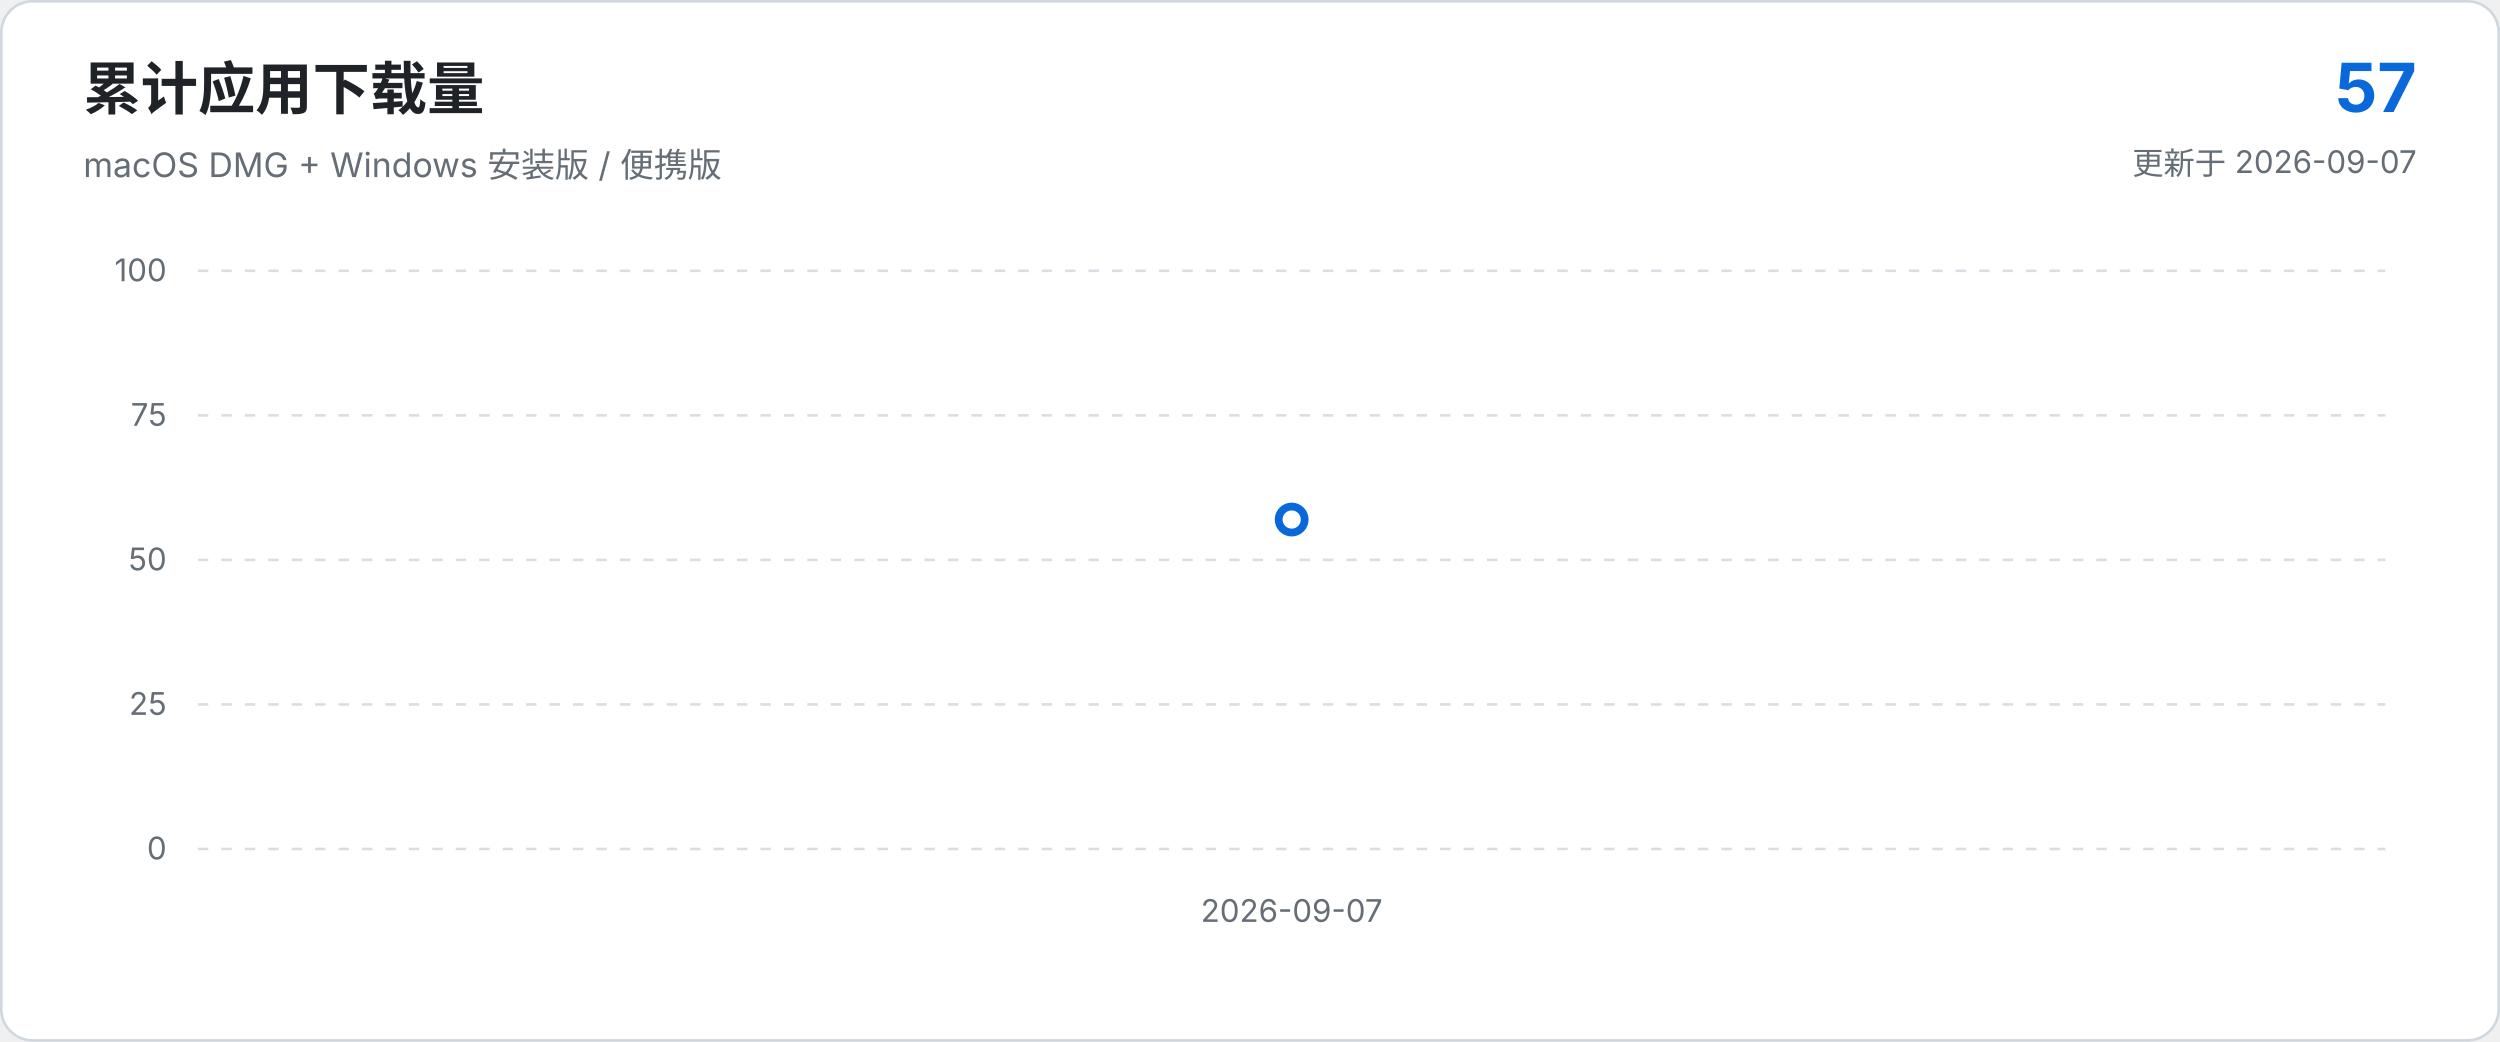
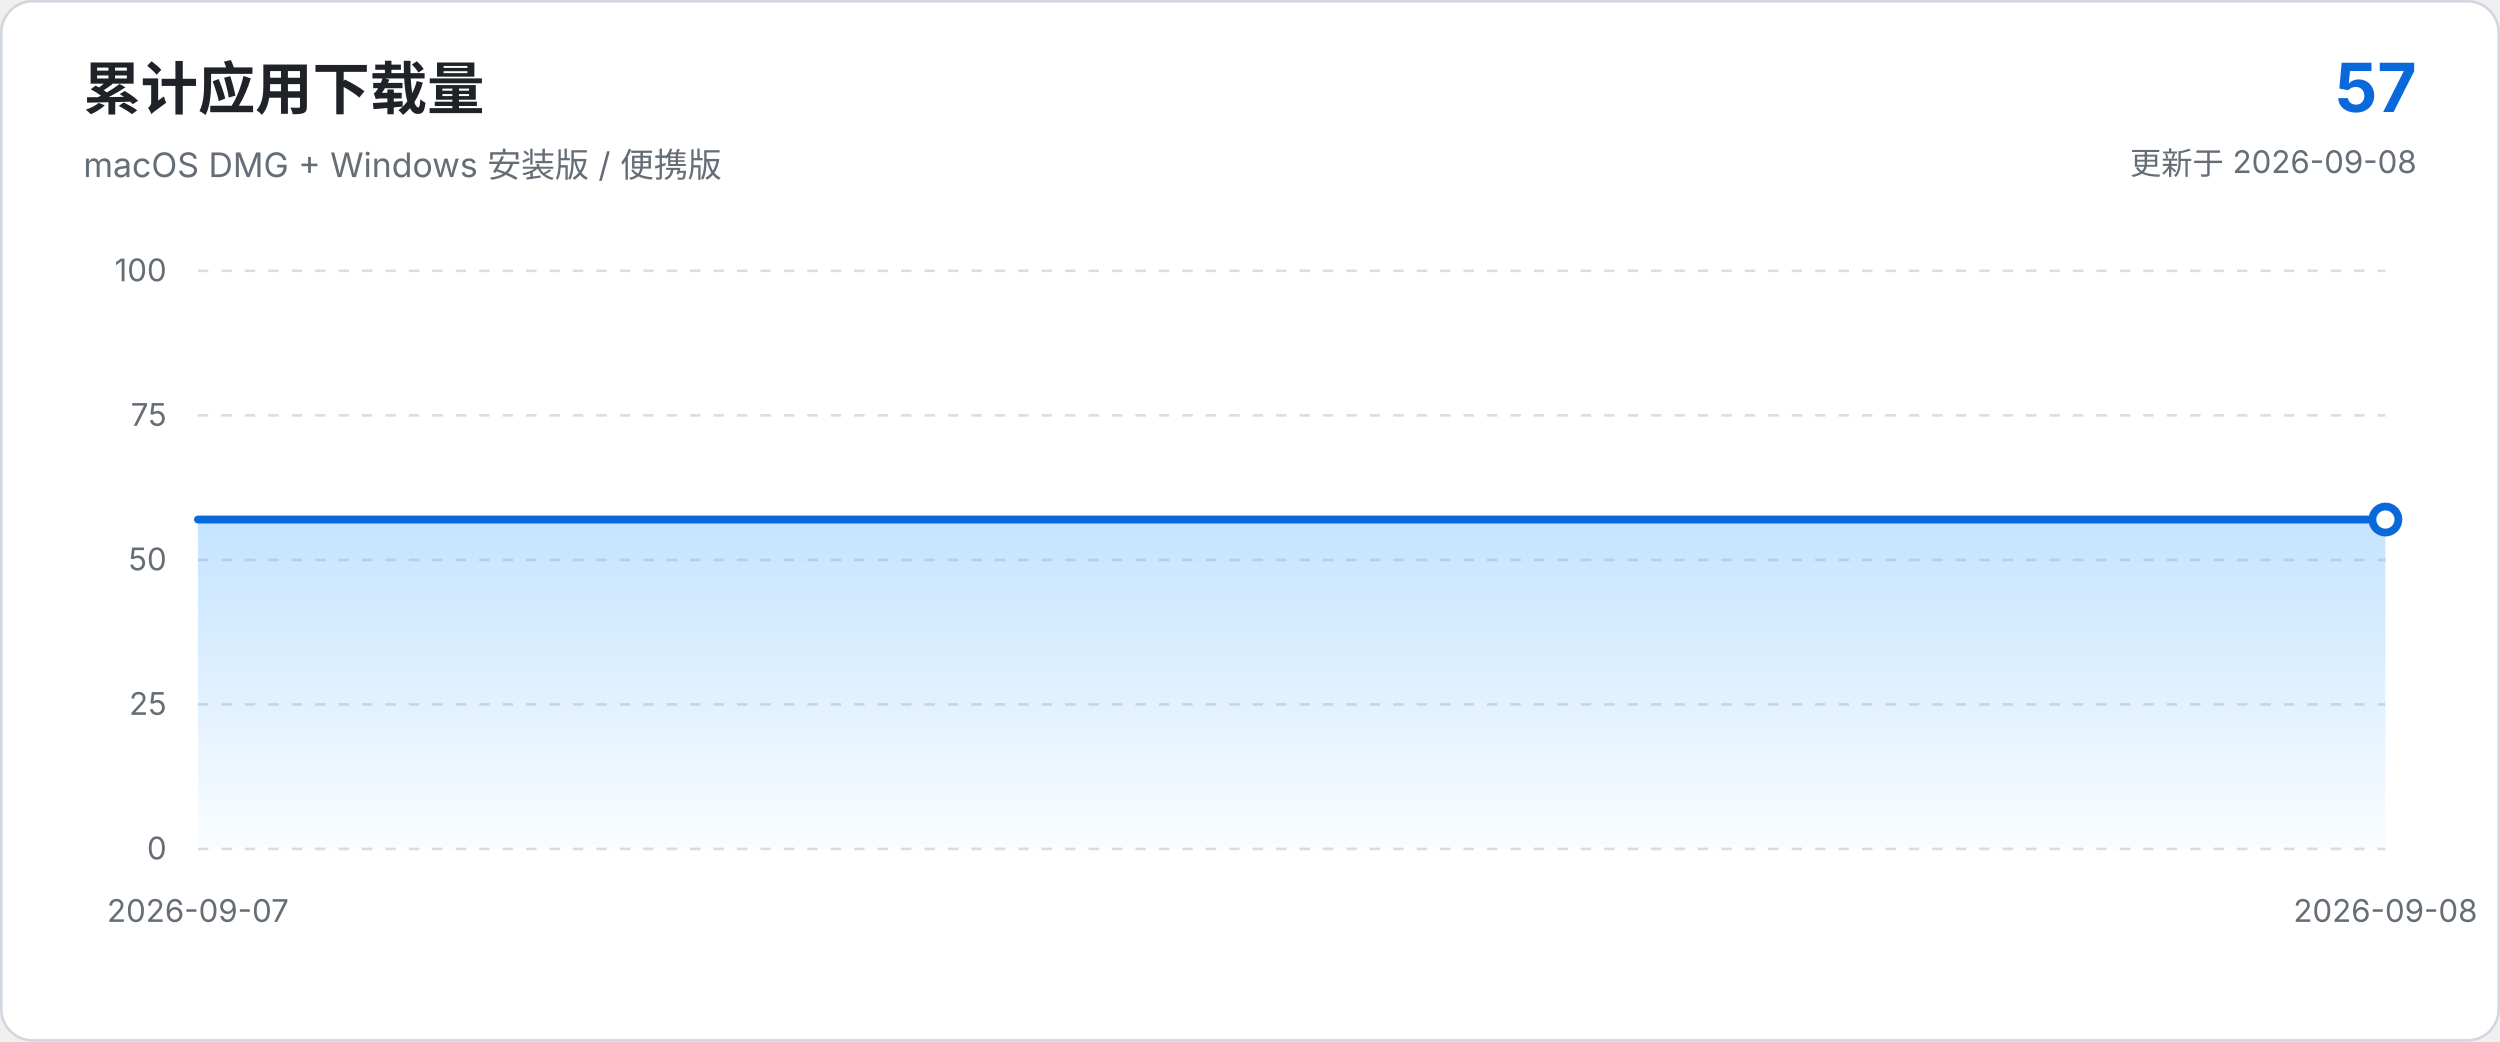
<svg xmlns="http://www.w3.org/2000/svg" viewBox="0 0 960 400" role="img" aria-labelledby="chart-title chart-description">
  <defs>
    <linearGradient id="area-gradient" x1="0" x2="0" y1="0" y2="1">
      <stop offset="0%" stop-color="#54aeff" stop-opacity="0.34" />
      <stop offset="100%" stop-color="#54aeff" stop-opacity="0.03" />
    </linearGradient>
  </defs>
  <style>
    text { font-family: -apple-system, BlinkMacSystemFont, "Segoe UI", sans-serif; }
    .axis { fill: #656d76; font-size: 12px; }
    .grid { stroke: #d8dee4; stroke-width: 1; stroke-dasharray: 4 5; }
  </style>
  <rect x="0.5" y="0.5" width="959" height="399" rx="12" fill="#ffffff" stroke="#d0d7de" />
  <text x="32" y="42" fill="#1f2328" font-size="22" font-weight="650">累计应用下载量</text>
  <text x="32" y="68" fill="#656d76" font-size="13">macOS DMG + Windows 安装版 / 便携版</text>
  <text x="928" y="43" text-anchor="end" fill="#0969da" font-size="26" font-weight="700">57</text>
-   <text x="928" y="67" text-anchor="end" fill="#656d76" font-size="12">更新于 2026-09-07</text>
+   <text x="928" y="67" text-anchor="end" fill="#656d76" font-size="12">更新于 2026-09-08</text>
  <line x1="76.0" y1="326.0" x2="916.0" y2="326.0" class="grid" />
  <text x="64.0" y="330.0" text-anchor="end" class="axis">0</text>
  <line x1="76.0" y1="270.5" x2="916.0" y2="270.5" class="grid" />
  <text x="64.0" y="274.5" text-anchor="end" class="axis">25</text>
  <line x1="76.0" y1="215.0" x2="916.0" y2="215.0" class="grid" />
  <text x="64.0" y="219.0" text-anchor="end" class="axis">50</text>
  <line x1="76.0" y1="159.5" x2="916.0" y2="159.5" class="grid" />
  <text x="64.0" y="163.5" text-anchor="end" class="axis">75</text>
  <line x1="76.0" y1="104.0" x2="916.0" y2="104.0" class="grid" />
  <text x="64.0" y="108.0" text-anchor="end" class="axis">100</text>
-   <path d="M 496.0 199.5" fill="none" stroke="#0969da" stroke-width="3" stroke-linecap="round" stroke-linejoin="round" />
-   <circle cx="496.0" cy="199.5" r="5" fill="#ffffff" stroke="#0969da" stroke-width="3" />
-   <text x="496.0" y="354.0" text-anchor="middle" class="axis">2026-09-07</text>
+   <path d="M 76.0 326.0 L 76.0 199.5 L 916.0 199.5 L 916.0 326.0 Z" fill="url(#area-gradient)" />
+   <path d="M 76.0 199.5 L 916.0 199.5" fill="none" stroke="#0969da" stroke-width="3" stroke-linecap="round" stroke-linejoin="round" />
+   <circle cx="916.0" cy="199.5" r="5" fill="#ffffff" stroke="#0969da" stroke-width="3" />
+   <text x="76.0" y="354.0" text-anchor="middle" class="axis">2026-09-07</text>
+   <text x="916.0" y="354.0" text-anchor="middle" class="axis">2026-09-08</text>
</svg>
